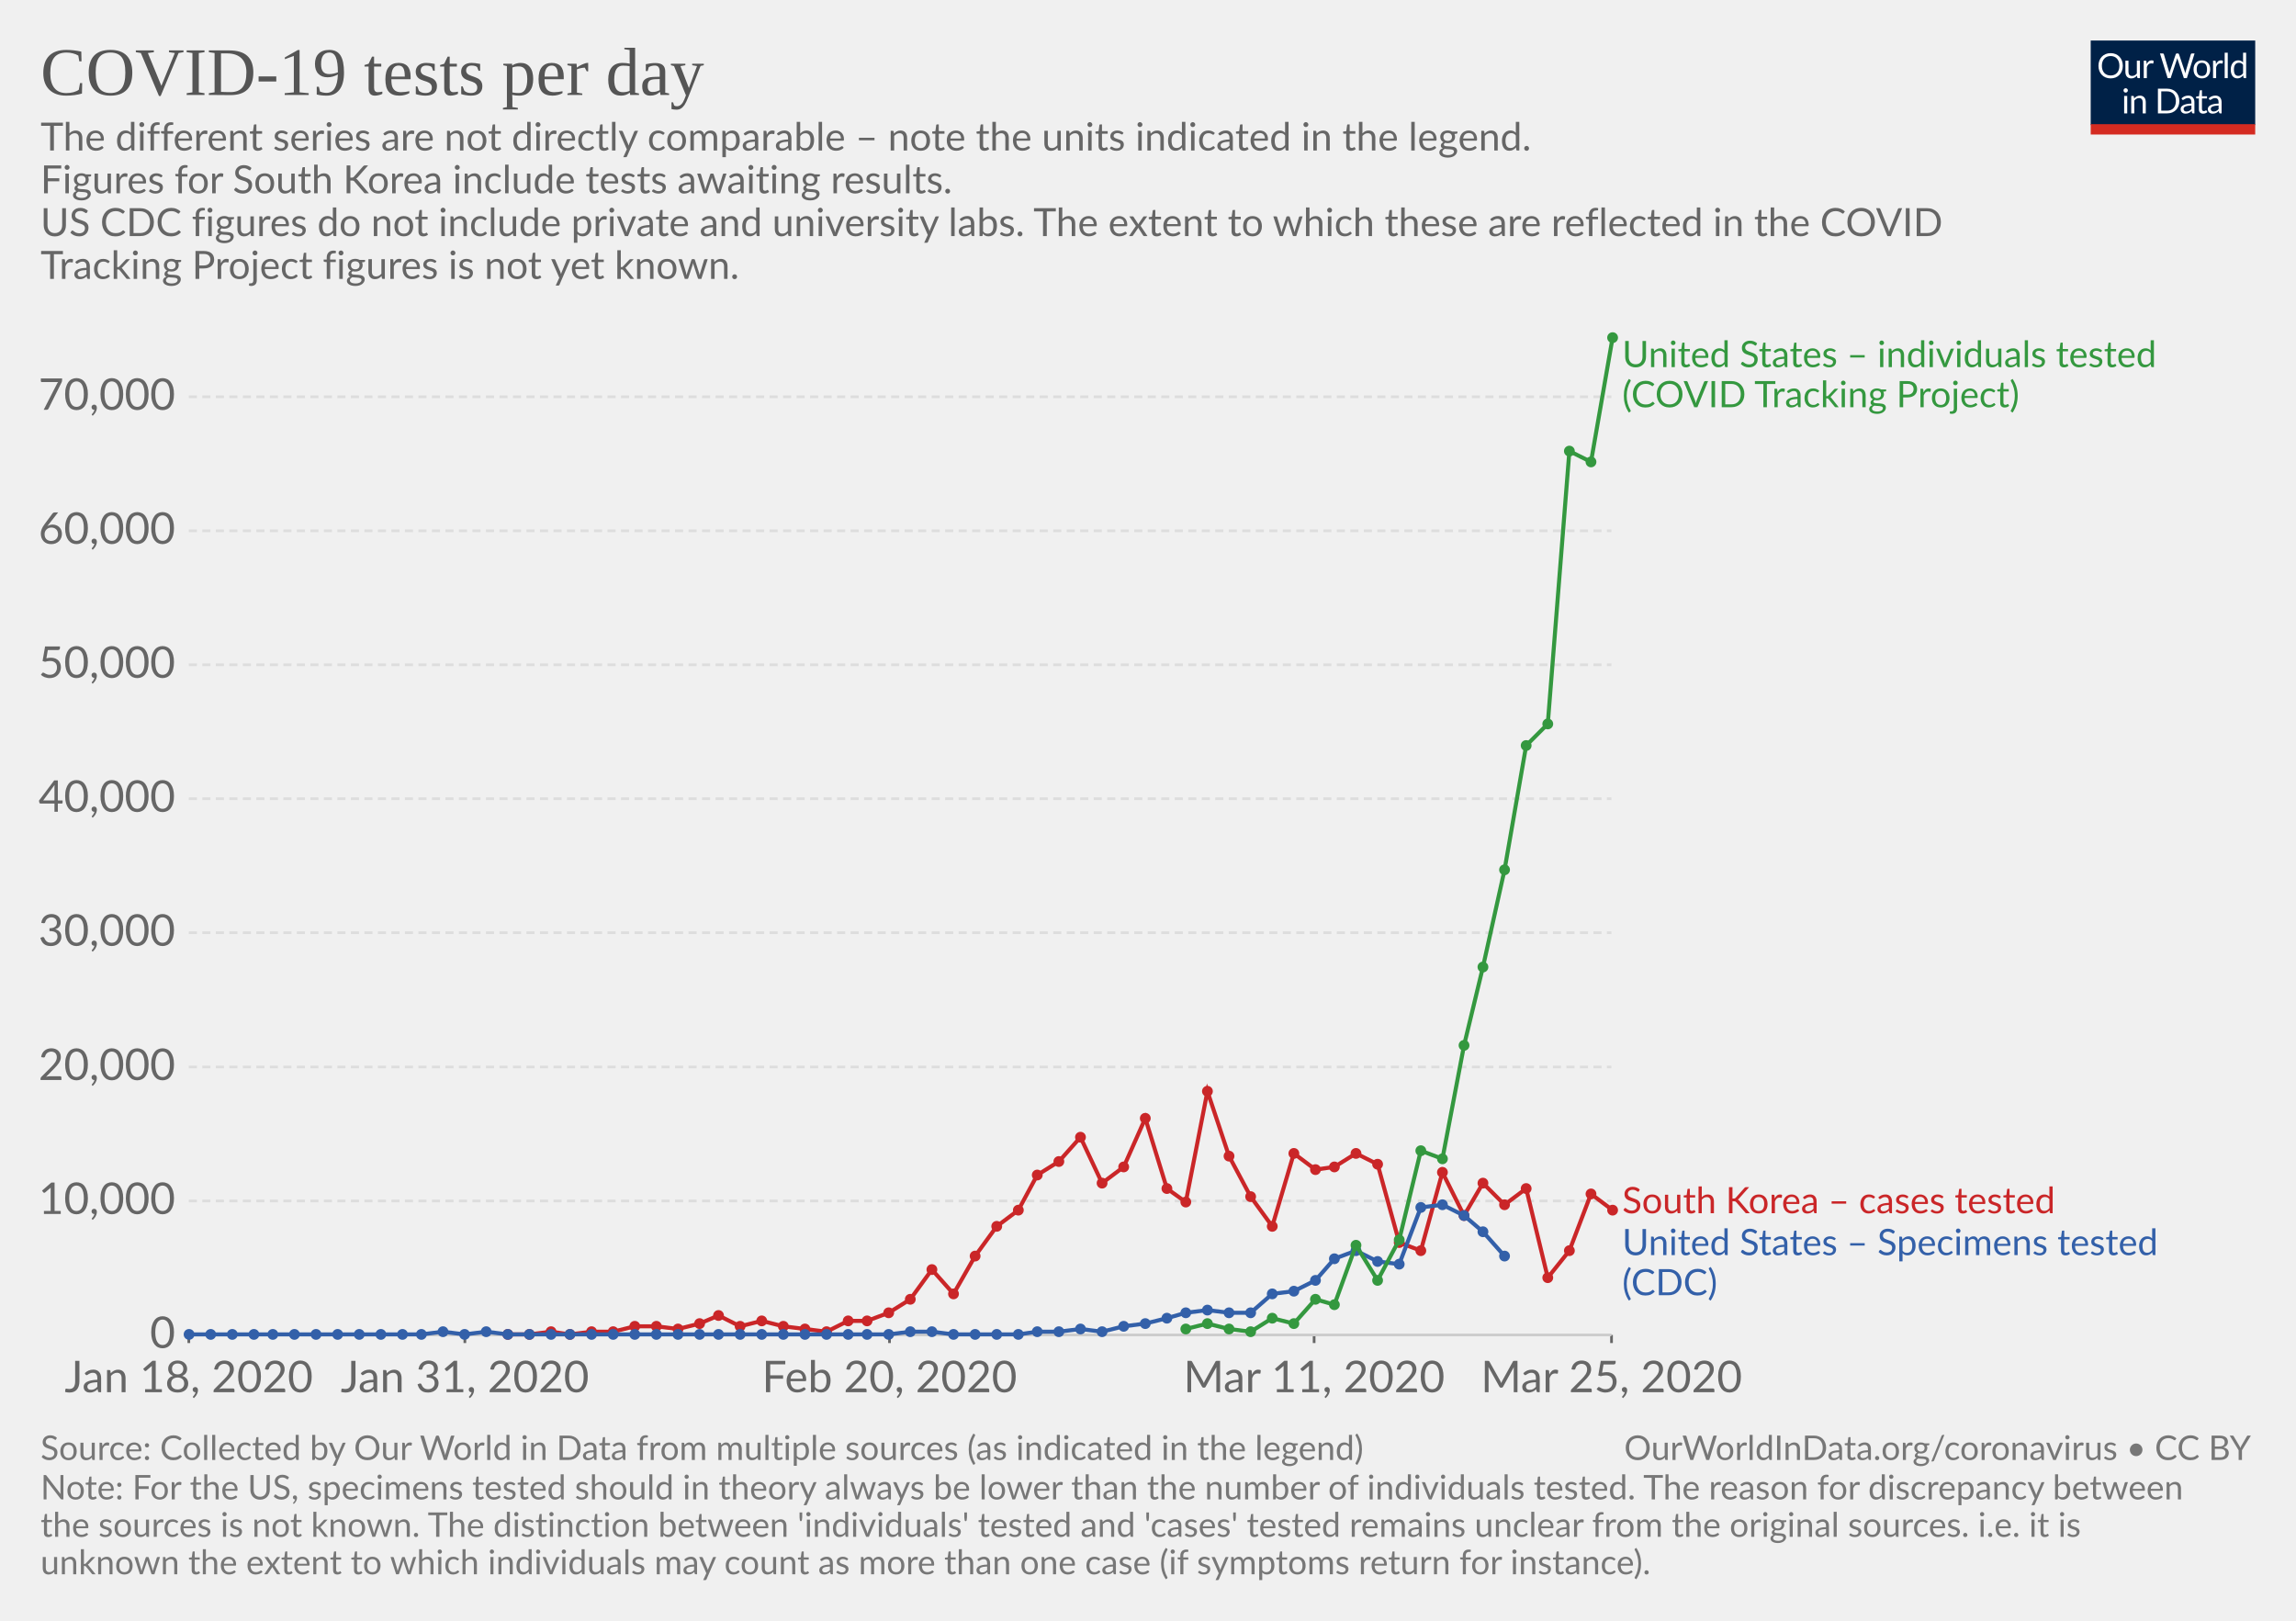
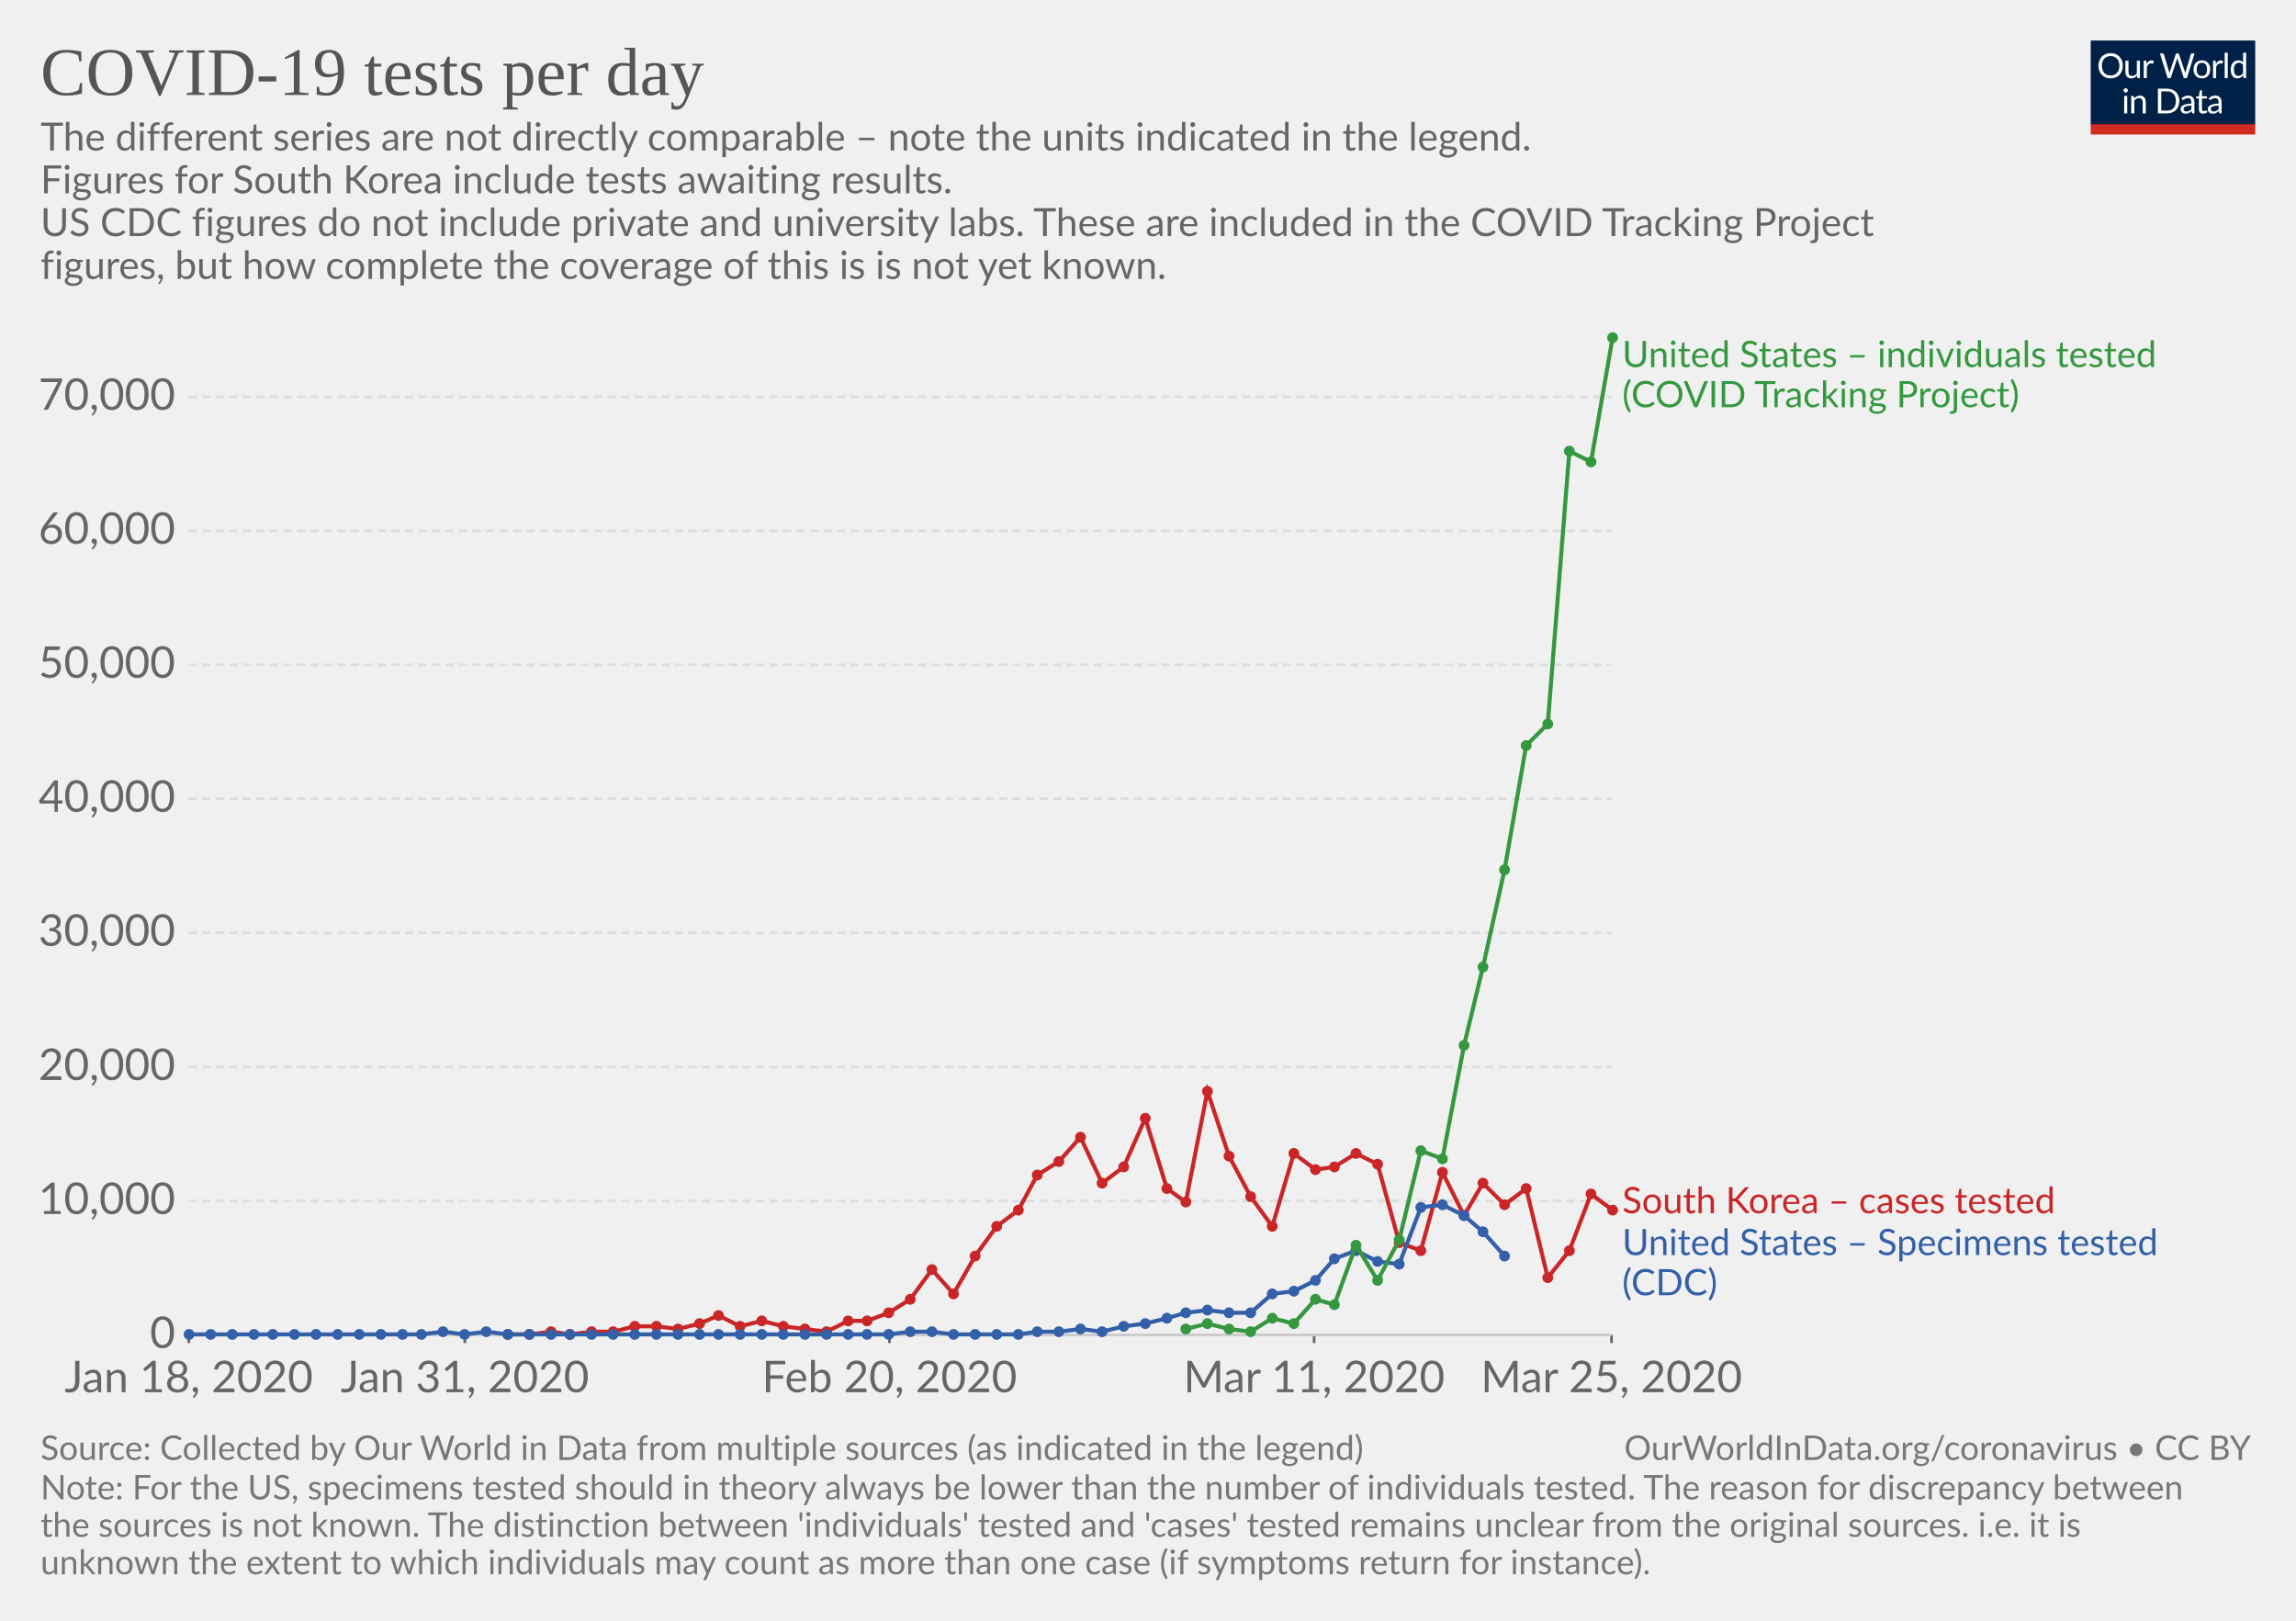
<svg xmlns="http://www.w3.org/2000/svg" version="1.1" style="font-family:Lato, 'Helvetica Neue', Helvetica, Arial, sans-serif;font-size:18px;background-color:white;text-rendering:optimizeLegibility;-webkit-font-smoothing:antialiased" width="850" height="600">
  <g class="HeaderView">
    <g transform="translate(774, 15) scale(0.29)">
      <svg width="210" height="120" viewBox="0 0 210 120" fill="none">
        <g clip-path="url(#clip0)">
          <path d="M0 0H210V107.89H0V0Z" fill="#002147" />
          <path d="M40.979 32.248C40.979 34.609 40.605 36.78 39.857 38.76C39.109 40.725 38.053 42.419 36.689 43.842C35.325 45.265 33.682 46.372 31.761 47.164C29.854 47.941 27.742 48.33 25.425 48.33C23.107 48.33 20.995 47.941 19.089 47.164C17.182 46.372 15.547 45.265 14.183 43.842C12.819 42.419 11.763 40.725 11.015 38.76C10.267 36.78 9.893 34.609 9.893 32.248C9.893 29.887 10.267 27.723 11.015 25.758C11.763 23.778 12.819 22.077 14.183 20.654C15.547 19.217 17.182 18.102 19.089 17.31C20.995 16.518 23.107 16.122 25.425 16.122C27.742 16.122 29.854 16.518 31.761 17.31C33.682 18.102 35.325 19.217 36.689 20.654C38.053 22.077 39.109 23.778 39.857 25.758C40.605 27.723 40.979 29.887 40.979 32.248ZM36.601 32.248C36.601 30.312 36.337 28.574 35.809 27.034C35.281 25.494 34.533 24.196 33.565 23.14C32.597 22.069 31.423 21.248 30.045 20.676C28.666 20.104 27.126 19.818 25.425 19.818C23.738 19.818 22.205 20.104 20.827 20.676C19.448 21.248 18.267 22.069 17.285 23.14C16.317 24.196 15.569 25.494 15.041 27.034C14.513 28.574 14.249 30.312 14.249 32.248C14.249 34.184 14.513 35.922 15.041 37.462C15.569 38.987 16.317 40.285 17.285 41.356C18.267 42.412 19.448 43.226 20.827 43.798C22.205 44.355 23.738 44.634 25.425 44.634C27.126 44.634 28.666 44.355 30.045 43.798C31.423 43.226 32.597 42.412 33.565 41.356C34.533 40.285 35.281 38.987 35.809 37.462C36.337 35.922 36.601 34.184 36.601 32.248ZM62.823 25.714V48H60.491C59.934 48 59.582 47.729 59.435 47.186L59.127 44.788C58.159 45.859 57.074 46.724 55.871 47.384C54.669 48.029 53.29 48.352 51.735 48.352C50.518 48.352 49.44 48.154 48.501 47.758C47.577 47.347 46.8 46.775 46.169 46.042C45.539 45.309 45.062 44.421 44.739 43.38C44.431 42.339 44.277 41.187 44.277 39.926V25.714H48.193V39.926C48.193 41.613 48.575 42.918 49.337 43.842C50.115 44.766 51.295 45.228 52.879 45.228C54.038 45.228 55.116 44.957 56.113 44.414C57.125 43.857 58.057 43.094 58.907 42.126V25.714H62.823ZM71.43 30.18C72.135 28.655 73 27.467 74.027 26.616C75.053 25.751 76.307 25.318 77.789 25.318C78.258 25.318 78.705 25.369 79.131 25.472C79.571 25.575 79.959 25.736 80.297 25.956L80.011 28.882C79.923 29.249 79.703 29.432 79.351 29.432C79.145 29.432 78.845 29.388 78.449 29.3C78.053 29.212 77.605 29.168 77.107 29.168C76.403 29.168 75.772 29.271 75.215 29.476C74.672 29.681 74.181 29.989 73.741 30.4C73.315 30.796 72.927 31.295 72.575 31.896C72.237 32.483 71.929 33.157 71.651 33.92V48H67.713V25.714H69.957C70.382 25.714 70.675 25.795 70.837 25.956C70.998 26.117 71.108 26.396 71.167 26.792L71.43 30.18ZM132.589 16.474L122.755 48H118.927L110.941 23.954C110.867 23.719 110.794 23.47 110.721 23.206C110.662 22.942 110.596 22.663 110.523 22.37C110.449 22.663 110.376 22.942 110.303 23.206C110.23 23.47 110.156 23.719 110.083 23.954L102.053 48H98.225L88.391 16.474H91.933C92.314 16.474 92.629 16.569 92.879 16.76C93.143 16.951 93.311 17.193 93.385 17.486L99.897 39.398C99.999 39.794 100.095 40.219 100.183 40.674C100.285 41.129 100.381 41.613 100.469 42.126C100.571 41.613 100.674 41.129 100.777 40.674C100.894 40.205 101.019 39.779 101.151 39.398L108.565 17.486C108.653 17.237 108.821 17.009 109.071 16.804C109.335 16.584 109.65 16.474 110.017 16.474H111.249C111.63 16.474 111.938 16.569 112.173 16.76C112.407 16.951 112.583 17.193 112.701 17.486L120.093 39.398C120.225 39.779 120.342 40.19 120.445 40.63C120.562 41.07 120.672 41.532 120.775 42.016C120.848 41.532 120.929 41.07 121.017 40.63C121.105 40.19 121.2 39.779 121.303 39.398L127.837 17.486C127.91 17.222 128.072 16.987 128.321 16.782C128.585 16.577 128.9 16.474 129.267 16.474H132.589ZM141.94 25.362C143.568 25.362 145.034 25.633 146.34 26.176C147.645 26.719 148.76 27.489 149.684 28.486C150.608 29.483 151.312 30.693 151.796 32.116C152.294 33.524 152.544 35.101 152.544 36.846C152.544 38.606 152.294 40.19 151.796 41.598C151.312 43.006 150.608 44.209 149.684 45.206C148.76 46.203 147.645 46.973 146.34 47.516C145.034 48.044 143.568 48.308 141.94 48.308C140.297 48.308 138.816 48.044 137.496 47.516C136.19 46.973 135.076 46.203 134.152 45.206C133.228 44.209 132.516 43.006 132.018 41.598C131.534 40.19 131.292 38.606 131.292 36.846C131.292 35.101 131.534 33.524 132.018 32.116C132.516 30.693 133.228 29.483 134.152 28.486C135.076 27.489 136.19 26.719 137.496 26.176C138.816 25.633 140.297 25.362 141.94 25.362ZM141.94 45.25C144.14 45.25 145.782 44.517 146.868 43.05C147.953 41.569 148.496 39.508 148.496 36.868C148.496 34.213 147.953 32.145 146.868 30.664C145.782 29.183 144.14 28.442 141.94 28.442C140.825 28.442 139.85 28.633 139.014 29.014C138.192 29.395 137.503 29.945 136.946 30.664C136.403 31.383 135.992 32.27 135.714 33.326C135.45 34.367 135.318 35.548 135.318 36.868C135.318 39.508 135.86 41.569 136.946 43.05C138.046 44.517 139.71 45.25 141.94 45.25ZM159.908 30.18C160.612 28.655 161.478 27.467 162.504 26.616C163.531 25.751 164.785 25.318 166.266 25.318C166.736 25.318 167.183 25.369 167.608 25.472C168.048 25.575 168.437 25.736 168.774 25.956L168.488 28.882C168.4 29.249 168.18 29.432 167.828 29.432C167.623 29.432 167.322 29.388 166.926 29.3C166.53 29.212 166.083 29.168 165.584 29.168C164.88 29.168 164.25 29.271 163.692 29.476C163.15 29.681 162.658 29.989 162.218 30.4C161.793 30.796 161.404 31.295 161.052 31.896C160.715 32.483 160.407 33.157 160.128 33.92V48H156.19V25.714H158.434C158.86 25.714 159.153 25.795 159.314 25.956C159.476 26.117 159.586 26.396 159.644 26.792L159.908 30.18ZM174.946 15.594V48H171.03V15.594H174.946ZM194.496 31.016C193.763 30.033 192.971 29.351 192.12 28.97C191.269 28.574 190.316 28.376 189.26 28.376C187.192 28.376 185.601 29.117 184.486 30.598C183.371 32.079 182.814 34.191 182.814 36.934C182.814 38.386 182.939 39.633 183.188 40.674C183.437 41.701 183.804 42.551 184.288 43.226C184.772 43.886 185.366 44.37 186.07 44.678C186.774 44.986 187.573 45.14 188.468 45.14C189.759 45.14 190.881 44.847 191.834 44.26C192.802 43.673 193.689 42.845 194.496 41.774V31.016ZM198.412 15.594V48H196.08C195.523 48 195.171 47.729 195.024 47.186L194.672 44.48C193.719 45.624 192.633 46.548 191.416 47.252C190.199 47.956 188.791 48.308 187.192 48.308C185.916 48.308 184.757 48.066 183.716 47.582C182.675 47.083 181.787 46.357 181.054 45.404C180.321 44.451 179.756 43.263 179.36 41.84C178.964 40.417 178.766 38.782 178.766 36.934C178.766 35.291 178.986 33.766 179.426 32.358C179.866 30.935 180.497 29.703 181.318 28.662C182.139 27.621 183.144 26.807 184.332 26.22C185.535 25.619 186.884 25.318 188.38 25.318C189.744 25.318 190.91 25.553 191.878 26.022C192.861 26.477 193.733 27.115 194.496 27.936V15.594H198.412ZM46.614 70.714V93H42.698V70.714H46.614ZM47.45 63.718C47.45 64.099 47.369 64.459 47.208 64.796C47.061 65.119 46.856 65.412 46.592 65.676C46.343 65.925 46.042 66.123 45.69 66.27C45.352 66.417 44.993 66.49 44.612 66.49C44.23 66.49 43.871 66.417 43.534 66.27C43.211 66.123 42.925 65.925 42.676 65.676C42.426 65.412 42.228 65.119 42.082 64.796C41.935 64.459 41.862 64.099 41.862 63.718C41.862 63.337 41.935 62.977 42.082 62.64C42.228 62.288 42.426 61.987 42.676 61.738C42.925 61.474 43.211 61.269 43.534 61.122C43.871 60.975 44.23 60.902 44.612 60.902C44.993 60.902 45.352 60.975 45.69 61.122C46.042 61.269 46.343 61.474 46.592 61.738C46.856 61.987 47.061 62.288 47.208 62.64C47.369 62.977 47.45 63.337 47.45 63.718ZM55.424 73.948C55.908 73.405 56.422 72.914 56.964 72.474C57.507 72.034 58.079 71.66 58.68 71.352C59.296 71.029 59.941 70.787 60.616 70.626C61.306 70.45 62.046 70.362 62.838 70.362C64.055 70.362 65.126 70.567 66.05 70.978C66.989 71.374 67.766 71.946 68.382 72.694C69.013 73.427 69.49 74.315 69.812 75.356C70.135 76.397 70.296 77.549 70.296 78.81V93H66.358V78.81C66.358 77.123 65.969 75.818 65.192 74.894C64.43 73.955 63.264 73.486 61.694 73.486C60.535 73.486 59.45 73.765 58.438 74.322C57.441 74.879 56.517 75.635 55.666 76.588V93H51.728V70.714H54.082C54.639 70.714 54.984 70.985 55.116 71.528L55.424 73.948ZM113.129 77.248C113.129 79.609 112.755 81.758 112.007 83.694C111.259 85.63 110.203 87.287 108.839 88.666C107.475 90.045 105.832 91.115 103.911 91.878C102.004 92.626 99.892 93 97.575 93H85.805V61.474H97.575C99.892 61.474 102.004 61.855 103.911 62.618C105.832 63.366 107.475 64.437 108.839 65.83C110.203 67.209 111.259 68.866 112.007 70.802C112.755 72.738 113.129 74.887 113.129 77.248ZM108.751 77.248C108.751 75.312 108.487 73.581 107.959 72.056C107.431 70.531 106.683 69.24 105.715 68.184C104.747 67.128 103.574 66.321 102.195 65.764C100.816 65.207 99.276 64.928 97.575 64.928H90.073V89.546H97.575C99.276 89.546 100.816 89.267 102.195 88.71C103.574 88.153 104.747 87.353 105.715 86.312C106.683 85.256 107.431 83.965 107.959 82.44C108.487 80.915 108.751 79.184 108.751 77.248ZM128.553 82.968C126.749 83.027 125.209 83.173 123.933 83.408C122.672 83.628 121.638 83.921 120.831 84.288C120.039 84.655 119.46 85.087 119.093 85.586C118.741 86.085 118.565 86.642 118.565 87.258C118.565 87.845 118.661 88.351 118.851 88.776C119.042 89.201 119.299 89.553 119.621 89.832C119.959 90.096 120.347 90.294 120.787 90.426C121.242 90.543 121.726 90.602 122.239 90.602C122.929 90.602 123.559 90.536 124.131 90.404C124.703 90.257 125.239 90.052 125.737 89.788C126.251 89.524 126.735 89.209 127.189 88.842C127.659 88.475 128.113 88.057 128.553 87.588V82.968ZM115.903 73.86C117.135 72.672 118.463 71.785 119.885 71.198C121.308 70.611 122.885 70.318 124.615 70.318C125.862 70.318 126.969 70.523 127.937 70.934C128.905 71.345 129.719 71.917 130.379 72.65C131.039 73.383 131.538 74.271 131.875 75.312C132.213 76.353 132.381 77.497 132.381 78.744V93H130.643C130.262 93 129.969 92.941 129.763 92.824C129.558 92.692 129.397 92.443 129.279 92.076L128.839 89.964C128.253 90.507 127.681 90.991 127.123 91.416C126.566 91.827 125.979 92.179 125.363 92.472C124.747 92.751 124.087 92.963 123.383 93.11C122.694 93.271 121.924 93.352 121.073 93.352C120.208 93.352 119.394 93.235 118.631 93C117.869 92.751 117.201 92.384 116.629 91.9C116.072 91.416 115.625 90.807 115.287 90.074C114.965 89.326 114.803 88.446 114.803 87.434C114.803 86.554 115.045 85.711 115.529 84.904C116.013 84.083 116.798 83.357 117.883 82.726C118.969 82.095 120.384 81.582 122.129 81.186C123.875 80.775 126.016 80.541 128.553 80.482V78.744C128.553 77.013 128.179 75.708 127.431 74.828C126.683 73.933 125.591 73.486 124.153 73.486C123.185 73.486 122.371 73.611 121.711 73.86C121.066 74.095 120.501 74.366 120.017 74.674C119.548 74.967 119.137 75.239 118.785 75.488C118.448 75.723 118.111 75.84 117.773 75.84C117.509 75.84 117.282 75.774 117.091 75.642C116.901 75.495 116.739 75.319 116.607 75.114L115.903 73.86ZM143.568 93.352C141.808 93.352 140.451 92.861 139.498 91.878C138.559 90.895 138.09 89.48 138.09 87.632V73.992H135.406C135.171 73.992 134.973 73.926 134.812 73.794C134.65 73.647 134.57 73.427 134.57 73.134V71.572L138.222 71.11L139.124 64.224C139.168 64.004 139.263 63.828 139.41 63.696C139.571 63.549 139.776 63.476 140.026 63.476H142.006V71.154H148.452V73.992H142.006V87.368C142.006 88.307 142.233 89.003 142.688 89.458C143.142 89.913 143.729 90.14 144.448 90.14C144.858 90.14 145.21 90.089 145.504 89.986C145.812 89.869 146.076 89.744 146.296 89.612C146.516 89.48 146.699 89.363 146.846 89.26C147.007 89.143 147.146 89.084 147.264 89.084C147.469 89.084 147.652 89.209 147.814 89.458L148.958 91.328C148.283 91.959 147.469 92.457 146.516 92.824C145.562 93.176 144.58 93.352 143.568 93.352ZM163.253 82.968C161.449 83.027 159.909 83.173 158.633 83.408C157.372 83.628 156.338 83.921 155.531 84.288C154.739 84.655 154.16 85.087 153.793 85.586C153.441 86.085 153.265 86.642 153.265 87.258C153.265 87.845 153.36 88.351 153.551 88.776C153.742 89.201 153.998 89.553 154.321 89.832C154.658 90.096 155.047 90.294 155.487 90.426C155.942 90.543 156.426 90.602 156.939 90.602C157.628 90.602 158.259 90.536 158.831 90.404C159.403 90.257 159.938 90.052 160.437 89.788C160.95 89.524 161.434 89.209 161.889 88.842C162.358 88.475 162.813 88.057 163.253 87.588V82.968ZM150.603 73.86C151.835 72.672 153.162 71.785 154.585 71.198C156.008 70.611 157.584 70.318 159.315 70.318C160.562 70.318 161.669 70.523 162.637 70.934C163.605 71.345 164.419 71.917 165.079 72.65C165.739 73.383 166.238 74.271 166.575 75.312C166.912 76.353 167.081 77.497 167.081 78.744V93H165.343C164.962 93 164.668 92.941 164.463 92.824C164.258 92.692 164.096 92.443 163.979 92.076L163.539 89.964C162.952 90.507 162.38 90.991 161.823 91.416C161.266 91.827 160.679 92.179 160.063 92.472C159.447 92.751 158.787 92.963 158.083 93.11C157.394 93.271 156.624 93.352 155.773 93.352C154.908 93.352 154.094 93.235 153.331 93C152.568 92.751 151.901 92.384 151.329 91.9C150.772 91.416 150.324 90.807 149.987 90.074C149.664 89.326 149.503 88.446 149.503 87.434C149.503 86.554 149.745 85.711 150.229 84.904C150.713 84.083 151.498 83.357 152.583 82.726C153.668 82.095 155.084 81.582 156.829 81.186C158.574 80.775 160.716 80.541 163.253 80.482V78.744C163.253 77.013 162.879 75.708 162.131 74.828C161.383 73.933 160.29 73.486 158.853 73.486C157.885 73.486 157.071 73.611 156.411 73.86C155.766 74.095 155.201 74.366 154.717 74.674C154.248 74.967 153.837 75.239 153.485 75.488C153.148 75.723 152.81 75.84 152.473 75.84C152.209 75.84 151.982 75.774 151.791 75.642C151.6 75.495 151.439 75.319 151.307 75.114L150.603 73.86Z" fill="white" />
          <rect y="106.789" width="210" height="13.211" fill="#D42B21" />
        </g>
        <defs>
          <clipPath id="clip0">
            <rect width="210" height="120" fill="white" />
          </clipPath>
        </defs>
      </svg>
    </g>
    <a href="https://ourworldindata.org/grapher/covid-19-tests-per-day" style="font-family:&quot;Playfair Display&quot;, Georgia, &quot;Times New Roman&quot;, serif" target="_blank">
      <text font-size="25.20" x="15.0" y="35.2" fill="#555">
        <tspan x="15" y="35.16">COVID-19 tests per day</tspan>
      </text>
    </a>
    <text font-size="14.40" x="15.0" y="55.7" fill="#666">
      <tspan x="15" y="55.72">The different series are not directly comparable – note the units indicated in the legend.</tspan>
      <tspan x="15" y="71.56">
Figures for South Korea include tests awaiting results.</tspan>
      <tspan x="15" y="87.4">
- US CDC figures do not include private and university labs. The extent to which these are reflected in the COVID</tspan>
-       <tspan x="15" y="103.24">Tracking Project figures is not yet known.</tspan>
+ US CDC figures do not include private and university labs. These are included in the COVID Tracking Project</tspan>
+       <tspan x="15" y="103.24">figures, but how complete the coverage of this is is not yet known.</tspan>
    </text>
  </g>
  <g class="LineChart">
    <defs>
-       <clipPath id="boundsClip-293">
+       <clipPath id="boundsClip-325">
        <rect x="59.896" y="0" width="830" height="780.6" />
      </clipPath>
    </defs>
    <g class="AxisBoxView">
      <g class="HorizontalAxis">
        <line x1="69.9" y1="494.2" x2="69.9" y2="497.2" stroke="#666" />
        <line x1="172.1" y1="494.2" x2="172.1" y2="497.2" stroke="#666" />
        <line x1="329.3" y1="494.2" x2="329.3" y2="497.2" stroke="#666" />
        <line x1="486.5" y1="494.2" x2="486.5" y2="497.2" stroke="#666" />
        <line x1="596.6" y1="494.2" x2="596.6" y2="497.2" stroke="#666" />
        <text x="69.9" y="515.4" fill="#666" text-anchor="middle" font-size="16.2">Jan 18, 2020</text>
        <text x="172.1" y="515.4" fill="#666" text-anchor="middle" font-size="16.2">Jan 31, 2020</text>
        <text x="329.3" y="515.4" fill="#666" text-anchor="middle" font-size="16.2">Feb 20, 2020</text>
        <text x="486.5" y="515.4" fill="#666" text-anchor="middle" font-size="16.2">Mar 11, 2020</text>
        <text x="596.6" y="515.4" fill="#666" text-anchor="middle" font-size="16.2">Mar 25, 2020</text>
      </g>
      <g class="VerticalAxis">
        <text x="64.90" y="494.2" fill="#666" dominant-baseline="middle" text-anchor="end" font-size="16.2">0</text>
        <text x="64.90" y="444.6" fill="#666" dominant-baseline="middle" text-anchor="end" font-size="16.2">10,000</text>
        <text x="64.90" y="395" fill="#666" dominant-baseline="middle" text-anchor="end" font-size="16.2">20,000</text>
        <text x="64.90" y="345.3" fill="#666" dominant-baseline="middle" text-anchor="end" font-size="16.2">30,000</text>
        <text x="64.90" y="295.7" fill="#666" dominant-baseline="middle" text-anchor="end" font-size="16.2">40,000</text>
        <text x="64.90" y="246.1" fill="#666" dominant-baseline="middle" text-anchor="end" font-size="16.2">50,000</text>
        <text x="64.90" y="196.5" fill="#666" dominant-baseline="middle" text-anchor="end" font-size="16.2">60,000</text>
        <text x="64.90" y="146.9" fill="#666" dominant-baseline="middle" text-anchor="end" font-size="16.2">70,000</text>
      </g>
      <g class="AxisGridLines">
        <line x1="69.90" y1="494.2" x2="596.55" y2="494.2" stroke="#ccc" />
        <line x1="69.90" y1="444.6" x2="596.55" y2="444.6" stroke="#ddd" stroke-dasharray="3,2" />
        <line x1="69.90" y1="395" x2="596.55" y2="395" stroke="#ddd" stroke-dasharray="3,2" />
        <line x1="69.90" y1="345.3" x2="596.55" y2="345.3" stroke="#ddd" stroke-dasharray="3,2" />
        <line x1="69.90" y1="295.7" x2="596.55" y2="295.7" stroke="#ddd" stroke-dasharray="3,2" />
        <line x1="69.90" y1="246.1" x2="596.55" y2="246.1" stroke="#ddd" stroke-dasharray="3,2" />
        <line x1="69.90" y1="196.5" x2="596.55" y2="196.5" stroke="#ddd" stroke-dasharray="3,2" />
        <line x1="69.90" y1="146.9" x2="596.55" y2="146.9" stroke="#ddd" stroke-dasharray="3,2" />
      </g>
    </g>
-     <g clip-path="url(#boundsClip-293)">
+     <g clip-path="url(#boundsClip-325)">
      <g class="HeightedLegend" style="cursor:pointer">
        <g class="legendMark">
          <rect x="596.555" y="125.1" width="234.665" height="28.1" fill="#fff" opacity="0" />
          <text font-size="13.50" x="600.6" y="135.9" fill="#34983f">
            <tspan x="600.555" y="135.9">United States – individuals tested</tspan>
            <tspan x="600.555" y="150.75">(COVID Tracking Project)</tspan>
          </text>
        </g>
        <g class="legendMark">
          <rect x="596.555" y="438.35" width="200.915" height="13.5" fill="#fff" opacity="0" />
          <text font-size="13.50" x="600.6" y="449.2" fill="#ca2628">
            <tspan x="600.555" y="449.15">South Korea – cases tested</tspan>
          </text>
        </g>
        <g class="legendMark">
          <rect x="596.555" y="453.85" width="238.445" height="28.1" fill="#fff" opacity="0" />
          <text font-size="13.50" x="600.6" y="464.7" fill="#3360a9">
            <tspan x="600.555" y="464.65">United States – Specimens tested</tspan>
            <tspan x="600.555" y="479.5">(CDC)</tspan>
          </text>
        </g>
      </g>
      <g class="Lines">
        <rect x="70" y="125" width="527" height="369" fill="rgba(255,255,255,0)" opacity="0" />
        <g class="key-South-Korea-__2013-cases-tested_0">
          <path stroke="#ca2628" stroke-linecap="round" d="M188 494L196 494L204 493L211 494L219 493L227 493L235 491L243 491L251 492L259 490L266 487L274 491L282 489L290 491L298 492L306 493L314 489L321 489L329 486L337 481L345 470L353 479L361 465L369 454L377 448L384 435L392 430L400 421L408 438L416 432L424 414L432 440L439 445L447 404L455 428L463 443L471 454L479 427L487 433L494 432L502 427L510 431L518 460L526 463L534 434L542 450L549 438L557 446L565 440L573 473L581 463L589 442L597 448" fill="none" stroke-width="1.5" />
          <g fill="#ca2628">
            <circle cx="188" cy="494" r="2" />
            <circle cx="196" cy="494" r="2" />
            <circle cx="204" cy="493" r="2" />
            <circle cx="211" cy="494" r="2" />
            <circle cx="219" cy="493" r="2" />
            <circle cx="227" cy="493" r="2" />
            <circle cx="235" cy="491" r="2" />
            <circle cx="243" cy="491" r="2" />
            <circle cx="251" cy="492" r="2" />
            <circle cx="259" cy="490" r="2" />
            <circle cx="266" cy="487" r="2" />
            <circle cx="274" cy="491" r="2" />
            <circle cx="282" cy="489" r="2" />
            <circle cx="290" cy="491" r="2" />
            <circle cx="298" cy="492" r="2" />
            <circle cx="306" cy="493" r="2" />
            <circle cx="314" cy="489" r="2" />
            <circle cx="321" cy="489" r="2" />
            <circle cx="329" cy="486" r="2" />
            <circle cx="337" cy="481" r="2" />
            <circle cx="345" cy="470" r="2" />
            <circle cx="353" cy="479" r="2" />
            <circle cx="361" cy="465" r="2" />
            <circle cx="369" cy="454" r="2" />
            <circle cx="377" cy="448" r="2" />
            <circle cx="384" cy="435" r="2" />
            <circle cx="392" cy="430" r="2" />
            <circle cx="400" cy="421" r="2" />
            <circle cx="408" cy="438" r="2" />
            <circle cx="416" cy="432" r="2" />
            <circle cx="424" cy="414" r="2" />
            <circle cx="432" cy="440" r="2" />
            <circle cx="439" cy="445" r="2" />
            <circle cx="447" cy="404" r="2" />
            <circle cx="455" cy="428" r="2" />
            <circle cx="463" cy="443" r="2" />
            <circle cx="471" cy="454" r="2" />
            <circle cx="479" cy="427" r="2" />
            <circle cx="487" cy="433" r="2" />
            <circle cx="494" cy="432" r="2" />
            <circle cx="502" cy="427" r="2" />
            <circle cx="510" cy="431" r="2" />
            <circle cx="518" cy="460" r="2" />
            <circle cx="526" cy="463" r="2" />
            <circle cx="534" cy="434" r="2" />
            <circle cx="542" cy="450" r="2" />
            <circle cx="549" cy="438" r="2" />
            <circle cx="557" cy="446" r="2" />
            <circle cx="565" cy="440" r="2" />
            <circle cx="573" cy="473" r="2" />
            <circle cx="581" cy="463" r="2" />
            <circle cx="589" cy="442" r="2" />
            <circle cx="597" cy="448" r="2" />
          </g>
        </g>
        <g class="key-United-States-__2013-Specimens-tested-__0028CDC__0029_0">
          <path stroke="#3360a9" stroke-linecap="round" d="M70 494L78 494L86 494L94 494L101 494L109 494L117 494L125 494L133 494L141 494L149 494L156 494L164 493L172 494L180 493L188 494L196 494L204 494L211 494L219 494L227 494L235 494L243 494L251 494L259 494L266 494L274 494L282 494L290 494L298 494L306 494L314 494L321 494L329 494L337 493L345 493L353 494L361 494L369 494L377 494L384 493L392 493L400 492L408 493L416 491L424 490L432 488L439 486L447 485L455 486L463 486L471 479L479 478L487 474L494 466L502 463L510 467L518 468L526 447L534 446L542 450L549 456L557 465" fill="none" stroke-width="1.5" />
          <g fill="#3360a9">
            <circle cx="70" cy="494" r="2" />
            <circle cx="78" cy="494" r="2" />
            <circle cx="86" cy="494" r="2" />
            <circle cx="94" cy="494" r="2" />
            <circle cx="101" cy="494" r="2" />
            <circle cx="109" cy="494" r="2" />
            <circle cx="117" cy="494" r="2" />
            <circle cx="125" cy="494" r="2" />
            <circle cx="133" cy="494" r="2" />
            <circle cx="141" cy="494" r="2" />
            <circle cx="149" cy="494" r="2" />
            <circle cx="156" cy="494" r="2" />
            <circle cx="164" cy="493" r="2" />
            <circle cx="172" cy="494" r="2" />
            <circle cx="180" cy="493" r="2" />
            <circle cx="188" cy="494" r="2" />
            <circle cx="196" cy="494" r="2" />
            <circle cx="204" cy="494" r="2" />
            <circle cx="211" cy="494" r="2" />
            <circle cx="219" cy="494" r="2" />
            <circle cx="227" cy="494" r="2" />
            <circle cx="235" cy="494" r="2" />
            <circle cx="243" cy="494" r="2" />
            <circle cx="251" cy="494" r="2" />
            <circle cx="259" cy="494" r="2" />
            <circle cx="266" cy="494" r="2" />
            <circle cx="274" cy="494" r="2" />
            <circle cx="282" cy="494" r="2" />
            <circle cx="290" cy="494" r="2" />
            <circle cx="298" cy="494" r="2" />
            <circle cx="306" cy="494" r="2" />
            <circle cx="314" cy="494" r="2" />
            <circle cx="321" cy="494" r="2" />
            <circle cx="329" cy="494" r="2" />
            <circle cx="337" cy="493" r="2" />
            <circle cx="345" cy="493" r="2" />
            <circle cx="353" cy="494" r="2" />
            <circle cx="361" cy="494" r="2" />
            <circle cx="369" cy="494" r="2" />
            <circle cx="377" cy="494" r="2" />
            <circle cx="384" cy="493" r="2" />
            <circle cx="392" cy="493" r="2" />
            <circle cx="400" cy="492" r="2" />
            <circle cx="408" cy="493" r="2" />
            <circle cx="416" cy="491" r="2" />
            <circle cx="424" cy="490" r="2" />
            <circle cx="432" cy="488" r="2" />
            <circle cx="439" cy="486" r="2" />
            <circle cx="447" cy="485" r="2" />
            <circle cx="455" cy="486" r="2" />
            <circle cx="463" cy="486" r="2" />
            <circle cx="471" cy="479" r="2" />
            <circle cx="479" cy="478" r="2" />
            <circle cx="487" cy="474" r="2" />
            <circle cx="494" cy="466" r="2" />
            <circle cx="502" cy="463" r="2" />
            <circle cx="510" cy="467" r="2" />
            <circle cx="518" cy="468" r="2" />
            <circle cx="526" cy="447" r="2" />
            <circle cx="534" cy="446" r="2" />
            <circle cx="542" cy="450" r="2" />
            <circle cx="549" cy="456" r="2" />
            <circle cx="557" cy="465" r="2" />
          </g>
        </g>
        <g class="key-United-States-__2013-individuals-tested-__0028COVID-Tracking-Project__0029_0">
          <path stroke="#34983f" stroke-linecap="round" d="M439 492L447 490L455 492L463 493L471 488L479 490L487 481L494 483L502 461L510 474L518 459L526 426L534 429L542 387L549 358L557 322L565 276L573 268L581 167L589 171L597 125" fill="none" stroke-width="1.5" />
          <g fill="#34983f">
            <circle cx="439" cy="492" r="2" />
            <circle cx="447" cy="490" r="2" />
            <circle cx="455" cy="492" r="2" />
            <circle cx="463" cy="493" r="2" />
            <circle cx="471" cy="488" r="2" />
            <circle cx="479" cy="490" r="2" />
            <circle cx="487" cy="481" r="2" />
            <circle cx="494" cy="483" r="2" />
            <circle cx="502" cy="461" r="2" />
            <circle cx="510" cy="474" r="2" />
            <circle cx="518" cy="459" r="2" />
            <circle cx="526" cy="426" r="2" />
            <circle cx="534" cy="429" r="2" />
            <circle cx="542" cy="387" r="2" />
            <circle cx="549" cy="358" r="2" />
            <circle cx="557" cy="322" r="2" />
            <circle cx="565" cy="276" r="2" />
            <circle cx="573" cy="268" r="2" />
            <circle cx="581" cy="167" r="2" />
            <circle cx="589" cy="171" r="2" />
            <circle cx="597" cy="125" r="2" />
          </g>
        </g>
      </g>
    </g>
  </g>
  <g class="SourcesFooter" style="fill:#777">
    <g class="clickable" style="fill:#777">
      <text font-size="12.60" x="15.0" y="540.5">
        <tspan x="15" y="540.48">Source: Collected by Our World in Data from multiple sources (as indicated in the legend)</tspan>
      </text>
    </g>
    <text font-size="12.60" x="15.0" y="555.1">
      <tspan x="15" y="555.08">Note: For the US, specimens tested should in theory always be lower than the number of individuals tested. The reason for discrepancy between</tspan>
      <tspan x="15" y="568.94">the sources is not known. The distinction between 'individuals' tested and 'cases' tested remains unclear from the original sources. i.e. it is</tspan>
      <tspan x="15" y="582.8">unknown the extent to which individuals may count as more than one case (if symptoms return for instance).</tspan>
    </text>
    <text font-size="12.60" x="601.3" y="540.5">
      <tspan x="601.27" y="540.48">
        <a target="_blank" style="fill: #777;" href="https://ourworldindata.org/coronavirus">OurWorldInData.org/coronavirus</a> • <a style="fill: #777;" class="cclogo" href="http://creativecommons.org/licenses/by/4.0/deed.en_US" target="_blank">CC BY</a>
      </tspan>
    </text>
  </g>
</svg>
